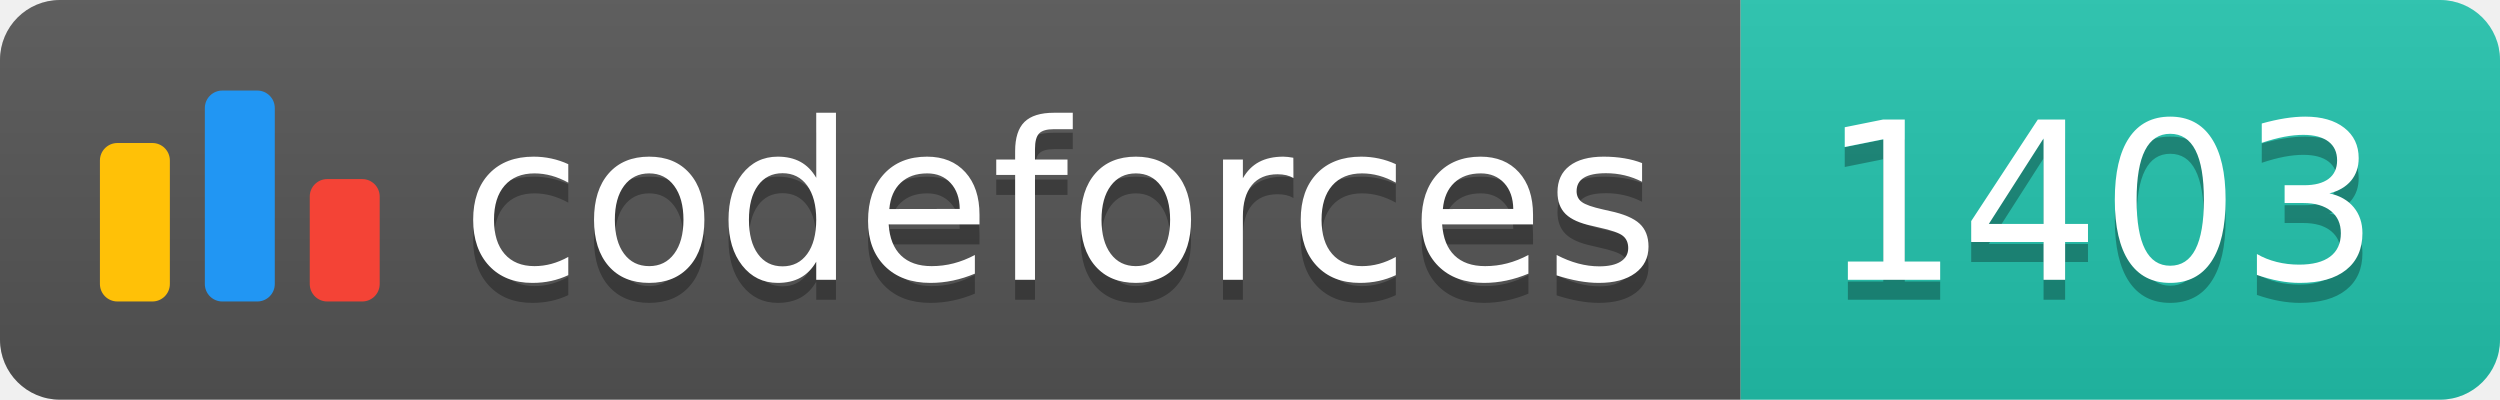
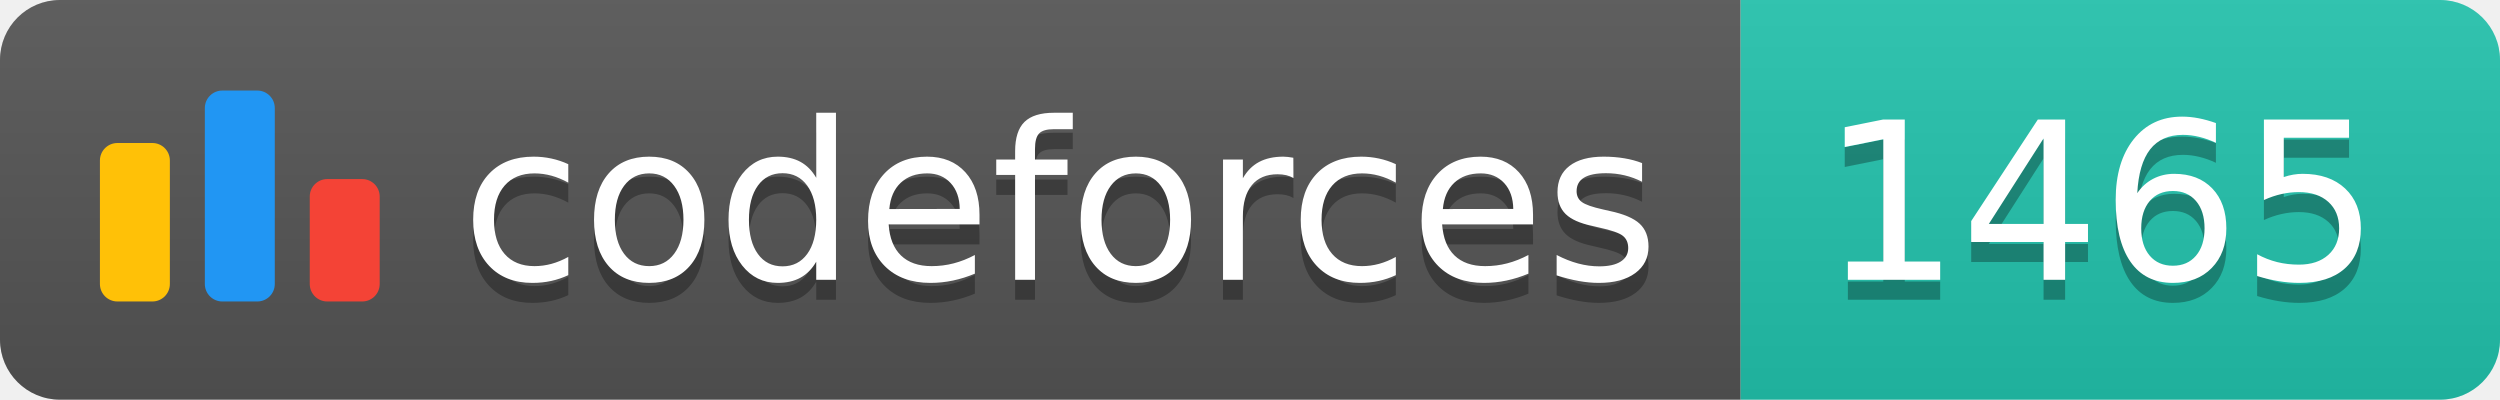
<svg xmlns="http://www.w3.org/2000/svg" width="125.1" height="20">
  <linearGradient id="smooth" x2="0" y2="100%">
    <stop offset="0" stop-color="#bbb" stop-opacity=".1" />
    <stop offset="1" stop-opacity=".1" />
  </linearGradient>
  <clipPath id="round">
    <rect width="125.1" height="20" rx="3" fill="#fff" />
  </clipPath>
  <g clip-path="url(#round)">
    <rect width="87.1" height="20" fill="#555" />
    <rect x="87.1" width="38.0" height="20" fill="#22C4AE" />
    <rect width="125.1" height="20" fill="url(#smooth)" />
  </g>
  <g fill="#fff" text-anchor="middle" font-family="DejaVu Sans,Verdana,Geneva,sans-serif" font-size="110">
    <svg x="5" y="3" class="logo" width="14" height="14" viewBox="0 0 32 25" fill="none">
      <rect y="6" width="8" height="18.125" rx="2" fill="#FFC107" />
      <rect x="24" y="10.125" width="8" height="14" rx="2" fill="#F44336" />
      <rect x="12" width="8" height="24.125" rx="2" fill="#2196F3" />
    </svg>
    <text x="530.5" y="150" fill="#010101" fill-opacity=".3" transform="scale(0.1)" textLength="601.0" lengthAdjust="spacing">codeforces
        </text>
    <text x="530.5" y="140" transform="scale(0.1)" textLength="601.0" lengthAdjust="spacing">codeforces</text>
-     <text x="1051.0" y="150" fill="#010101" fill-opacity=".3" transform="scale(0.1)" textLength="280.0" lengthAdjust="spacing">1403
+     <text x="1051.0" y="150" fill="#010101" fill-opacity=".3" transform="scale(0.1)" textLength="280.0" lengthAdjust="spacing">1465
        </text>
-     <text x="1051.0" y="140" transform="scale(0.1)" textLength="280.0" lengthAdjust="spacing">1403</text>
+     <text x="1051.0" y="140" transform="scale(0.1)" textLength="280.0" lengthAdjust="spacing">1465</text>
  </g>
</svg>
